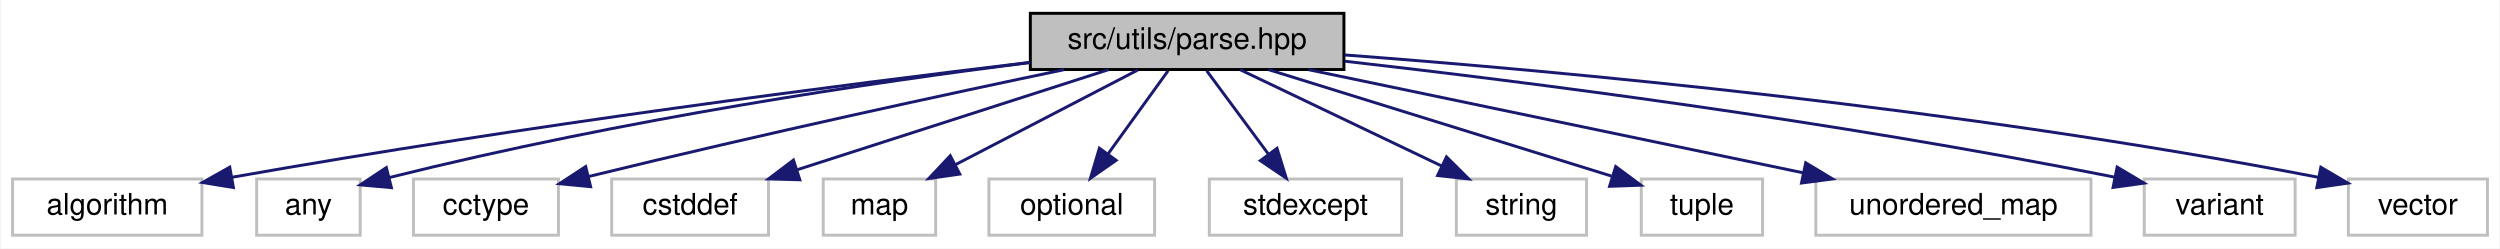
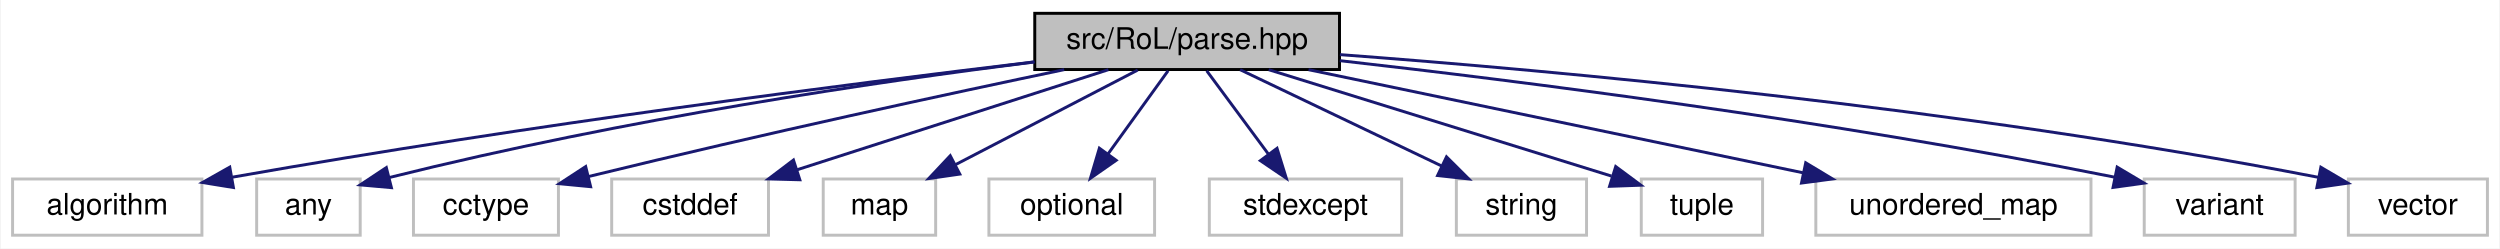
<svg xmlns="http://www.w3.org/2000/svg" xmlns:xlink="http://www.w3.org/1999/xlink" width="845pt" height="84pt" viewBox="0.00 0.00 844.50 84.00">
  <g id="graph0" class="graph" transform="scale(1 1) rotate(0) translate(4 80)">
    <polygon fill="white" stroke="transparent" points="-4,4 -4,-80 840.5,-80 840.5,4 -4,4" />
    <g id="node1" class="node">
      <g id="a_node1">
        <a xlink:title=" ">
-           <polygon fill="#bfbfbf" stroke="black" points="344,-56.5 344,-75.5 450,-75.5 450,-56.5 344,-56.5" />
-           <text text-anchor="middle" x="397" y="-63.5" font-family="Helvetica,sans-Serif" font-size="10.00">src/utils/parse.hpp</text>
+           <polygon fill="#bfbfbf" stroke="black" points="345.5,-56.5 345.5,-75.5 448.5,-75.5 448.5,-56.5 345.5,-56.5" />
+           <text text-anchor="middle" x="397" y="-63.5" font-family="Helvetica,sans-Serif" font-size="10.00">src/RoL/parse.hpp</text>
        </a>
      </g>
    </g>
    <g id="node2" class="node">
      <g id="a_node2">
        <a xlink:title=" ">
          <polygon fill="white" stroke="#bfbfbf" points="0,-0.5 0,-19.5 64,-19.5 64,-0.5 0,-0.5" />
          <text text-anchor="middle" x="32" y="-7.5" font-family="Helvetica,sans-Serif" font-size="10.00">algorithm</text>
        </a>
      </g>
    </g>
    <g id="edge1" class="edge">
-       <path fill="none" stroke="midnightblue" d="M343.76,-58.9C281.47,-51.47 175.03,-37.89 74.23,-20.1" />
+       <path fill="none" stroke="midnightblue" d="M345.46,-59.1C283.44,-51.72 175.94,-38.05 74.31,-20.12" />
      <polygon fill="midnightblue" stroke="midnightblue" points="74.64,-16.62 64.18,-18.31 73.41,-23.51 74.64,-16.62" />
    </g>
    <g id="node3" class="node">
      <g id="a_node3">
        <a xlink:title=" ">
          <polygon fill="white" stroke="#bfbfbf" points="82.5,-0.5 82.5,-19.5 117.5,-19.5 117.5,-0.5 82.5,-0.5" />
          <text text-anchor="middle" x="100" y="-7.5" font-family="Helvetica,sans-Serif" font-size="10.00">any</text>
        </a>
      </g>
    </g>
    <g id="edge2" class="edge">
-       <path fill="none" stroke="midnightblue" d="M344,-58.89C291.12,-52.19 207.5,-39.98 127.27,-19.98" />
+       <path fill="none" stroke="midnightblue" d="M345.27,-59.05C292.48,-52.39 208.14,-40.13 127.33,-20" />
      <polygon fill="midnightblue" stroke="midnightblue" points="128.05,-16.57 117.5,-17.51 126.33,-23.36 128.05,-16.57" />
    </g>
    <g id="node4" class="node">
      <g id="a_node4">
        <a xlink:title=" ">
          <polygon fill="white" stroke="#bfbfbf" points="135.5,-0.5 135.5,-19.5 184.5,-19.5 184.5,-0.5 135.5,-0.5" />
          <text text-anchor="middle" x="160" y="-7.5" font-family="Helvetica,sans-Serif" font-size="10.00">cctype</text>
        </a>
      </g>
    </g>
    <g id="edge3" class="edge">
      <path fill="none" stroke="midnightblue" d="M355.45,-56.46C316.22,-48.26 255.54,-35.21 194.61,-20.32" />
      <polygon fill="midnightblue" stroke="midnightblue" points="195.38,-16.9 184.83,-17.91 193.71,-23.7 195.38,-16.9" />
    </g>
    <g id="node5" class="node">
      <g id="a_node5">
        <a xlink:title=" ">
          <polygon fill="white" stroke="#bfbfbf" points="202.5,-0.5 202.5,-19.5 255.5,-19.5 255.5,-0.5 202.5,-0.5" />
          <text text-anchor="middle" x="229" y="-7.5" font-family="Helvetica,sans-Serif" font-size="10.00">cstddef</text>
        </a>
      </g>
    </g>
    <g id="edge4" class="edge">
      <path fill="none" stroke="midnightblue" d="M370.38,-56.44C341.99,-47.32 296.86,-32.81 265.25,-22.65" />
      <polygon fill="midnightblue" stroke="midnightblue" points="266.09,-19.24 255.5,-19.52 263.94,-25.91 266.09,-19.24" />
    </g>
    <g id="node6" class="node">
      <g id="a_node6">
        <a xlink:title=" ">
          <polygon fill="white" stroke="#bfbfbf" points="274,-0.5 274,-19.5 312,-19.5 312,-0.5 274,-0.5" />
          <text text-anchor="middle" x="293" y="-7.5" font-family="Helvetica,sans-Serif" font-size="10.00">map</text>
        </a>
      </g>
    </g>
    <g id="edge5" class="edge">
      <path fill="none" stroke="midnightblue" d="M380.29,-56.32C363.69,-47.7 338,-34.36 318.78,-24.39" />
      <polygon fill="midnightblue" stroke="midnightblue" points="320.16,-21.16 309.67,-19.65 316.93,-27.37 320.16,-21.16" />
    </g>
    <g id="node7" class="node">
      <g id="a_node7">
        <a xlink:title=" ">
          <polygon fill="white" stroke="#bfbfbf" points="330,-0.5 330,-19.5 386,-19.5 386,-0.5 330,-0.5" />
          <text text-anchor="middle" x="358" y="-7.5" font-family="Helvetica,sans-Serif" font-size="10.00">optional</text>
        </a>
      </g>
    </g>
    <g id="edge6" class="edge">
      <path fill="none" stroke="midnightblue" d="M390.56,-56.08C385.05,-48.46 376.97,-37.26 370.24,-27.94" />
      <polygon fill="midnightblue" stroke="midnightblue" points="373.01,-25.81 364.32,-19.75 367.34,-29.91 373.01,-25.81" />
    </g>
    <g id="node8" class="node">
      <g id="a_node8">
        <a xlink:title=" ">
          <polygon fill="white" stroke="#bfbfbf" points="404.5,-0.5 404.5,-19.5 469.5,-19.5 469.5,-0.5 404.5,-0.5" />
          <text text-anchor="middle" x="437" y="-7.5" font-family="Helvetica,sans-Serif" font-size="10.00">stdexcept</text>
        </a>
      </g>
    </g>
    <g id="edge7" class="edge">
      <path fill="none" stroke="midnightblue" d="M403.61,-56.08C409.26,-48.46 417.54,-37.26 424.45,-27.94" />
      <polygon fill="midnightblue" stroke="midnightblue" points="427.38,-29.87 430.52,-19.75 421.75,-25.7 427.38,-29.87" />
    </g>
    <g id="node9" class="node">
      <g id="a_node9">
        <a xlink:title=" ">
          <polygon fill="white" stroke="#bfbfbf" points="488,-0.5 488,-19.5 532,-19.5 532,-0.5 488,-0.5" />
          <text text-anchor="middle" x="510" y="-7.5" font-family="Helvetica,sans-Serif" font-size="10.00">string</text>
        </a>
      </g>
    </g>
    <g id="edge8" class="edge">
      <path fill="none" stroke="midnightblue" d="M414.91,-56.44C433.25,-47.68 462.01,-33.94 483.09,-23.86" />
      <polygon fill="midnightblue" stroke="midnightblue" points="484.67,-26.99 492.18,-19.52 481.65,-20.67 484.67,-26.99" />
    </g>
    <g id="node10" class="node">
      <g id="a_node10">
        <a xlink:title=" ">
          <polygon fill="white" stroke="#bfbfbf" points="550.5,-0.5 550.5,-19.5 591.5,-19.5 591.5,-0.5 550.5,-0.5" />
          <text text-anchor="middle" x="571" y="-7.5" font-family="Helvetica,sans-Serif" font-size="10.00">tuple</text>
        </a>
      </g>
    </g>
    <g id="edge9" class="edge">
      <path fill="none" stroke="midnightblue" d="M424.57,-56.44C456.13,-46.65 507.68,-30.65 540.44,-20.48" />
      <polygon fill="midnightblue" stroke="midnightblue" points="541.86,-23.71 550.37,-17.4 539.78,-17.02 541.86,-23.71" />
    </g>
    <g id="node11" class="node">
      <g id="a_node11">
        <a xlink:title=" ">
          <polygon fill="white" stroke="#bfbfbf" points="609.5,-0.5 609.5,-19.5 702.5,-19.5 702.5,-0.5 609.5,-0.5" />
          <text text-anchor="middle" x="656" y="-7.5" font-family="Helvetica,sans-Serif" font-size="10.00">unordered_map</text>
        </a>
      </g>
    </g>
    <g id="edge10" class="edge">
      <path fill="none" stroke="midnightblue" d="M438.04,-56.44C483.32,-47 556.23,-31.8 605.11,-21.61" />
      <polygon fill="midnightblue" stroke="midnightblue" points="606.08,-24.98 615.15,-19.52 604.65,-18.13 606.08,-24.98" />
    </g>
    <g id="node12" class="node">
      <g id="a_node12">
        <a xlink:title=" ">
          <polygon fill="white" stroke="#bfbfbf" points="720.5,-0.5 720.5,-19.5 771.5,-19.5 771.5,-0.5 720.5,-0.5" />
          <text text-anchor="middle" x="746" y="-7.5" font-family="Helvetica,sans-Serif" font-size="10.00">variant</text>
        </a>
      </g>
    </g>
    <g id="edge11" class="edge">
-       <path fill="none" stroke="midnightblue" d="M450.27,-59.31C511.08,-52.4 613.68,-39.42 710.5,-20.12" />
+       <path fill="none" stroke="midnightblue" d="M448.6,-59.5C509.18,-52.64 612.8,-39.59 710.42,-20.13" />
      <polygon fill="midnightblue" stroke="midnightblue" points="711.35,-23.52 720.46,-18.1 709.96,-16.65 711.35,-23.52" />
    </g>
    <g id="node13" class="node">
      <g id="a_node13">
        <a xlink:title=" ">
          <polygon fill="white" stroke="#bfbfbf" points="789.5,-0.5 789.5,-19.5 836.5,-19.5 836.5,-0.5 789.5,-0.5" />
          <text text-anchor="middle" x="813" y="-7.5" font-family="Helvetica,sans-Serif" font-size="10.00">vector</text>
        </a>
      </g>
    </g>
    <g id="edge12" class="edge">
-       <path fill="none" stroke="midnightblue" d="M450.21,-61.43C522.75,-55.97 656.82,-43.8 779.4,-20.06" />
+       <path fill="none" stroke="midnightblue" d="M448.64,-61.54C520.8,-56.15 655.94,-43.96 779.34,-20.07" />
      <polygon fill="midnightblue" stroke="midnightblue" points="780.2,-23.47 789.33,-18.1 778.85,-16.6 780.2,-23.47" />
    </g>
  </g>
</svg>
